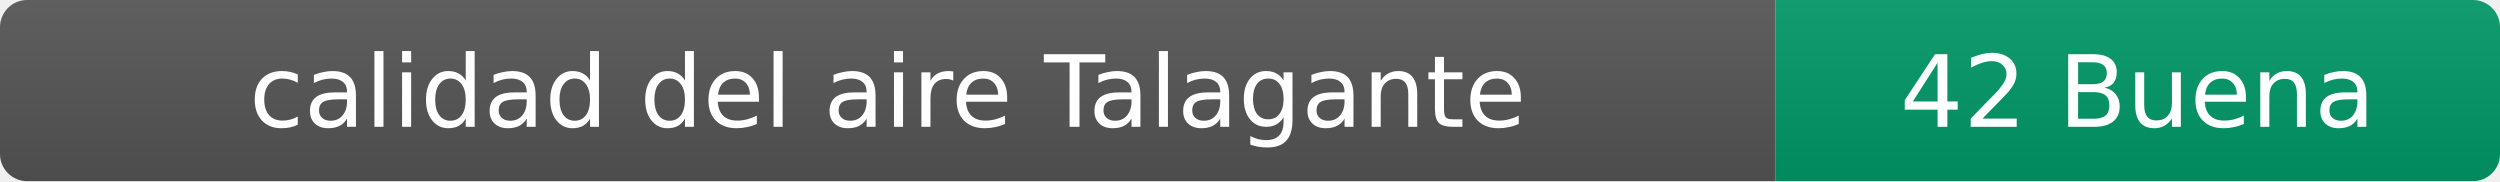
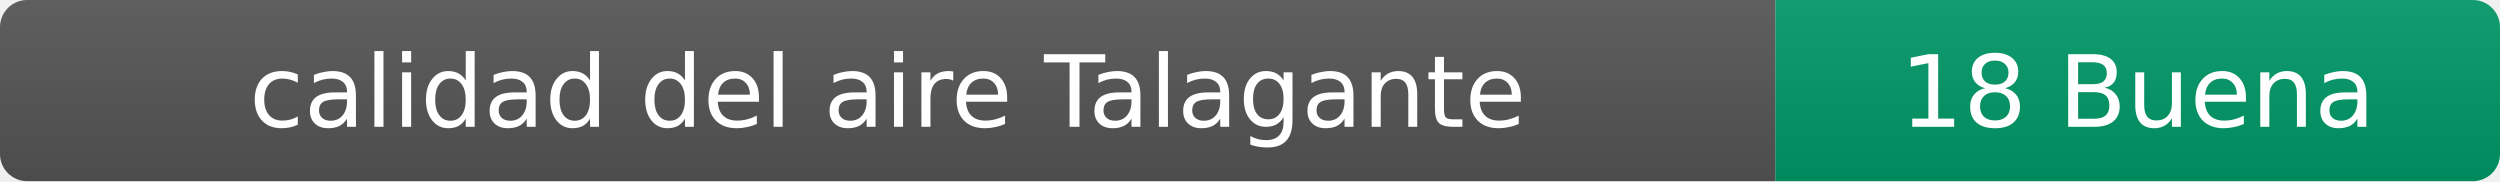
- <svg xmlns="http://www.w3.org/2000/svg" width="276" height="20" role="img" aria-label="calidad del aire: 42 Buena">
+ <svg xmlns="http://www.w3.org/2000/svg" width="276" height="20" role="img" aria-label="calidad del aire: 18 Buena">
  <linearGradient id="s" x2="0" y2="100%">
    <stop offset="0" stop-color="#bbb" stop-opacity=".1" />
    <stop offset="1" stop-opacity=".1" />
  </linearGradient>
  <clipPath id="r">
    <rect width="276" height="20" rx="3" fill="#fff" />
  </clipPath>
  <g clip-path="url(#r)">
    <rect width="196" height="20" fill="#555" />
    <rect x="196" width="80" height="20" fill="#009966" />
    <rect width="276" height="20" fill="url(#s)" />
  </g>
  <g fill="#fff" text-anchor="middle" font-family="Verdana,Geneva,DejaVu Sans,sans-serif" font-size="11">
    <text x="98" y="14">calidad del aire Talagante</text>
-     <text x="236" y="14">42 Buena</text>
+     <text x="236" y="14">18 Buena</text>
  </g>
</svg>
